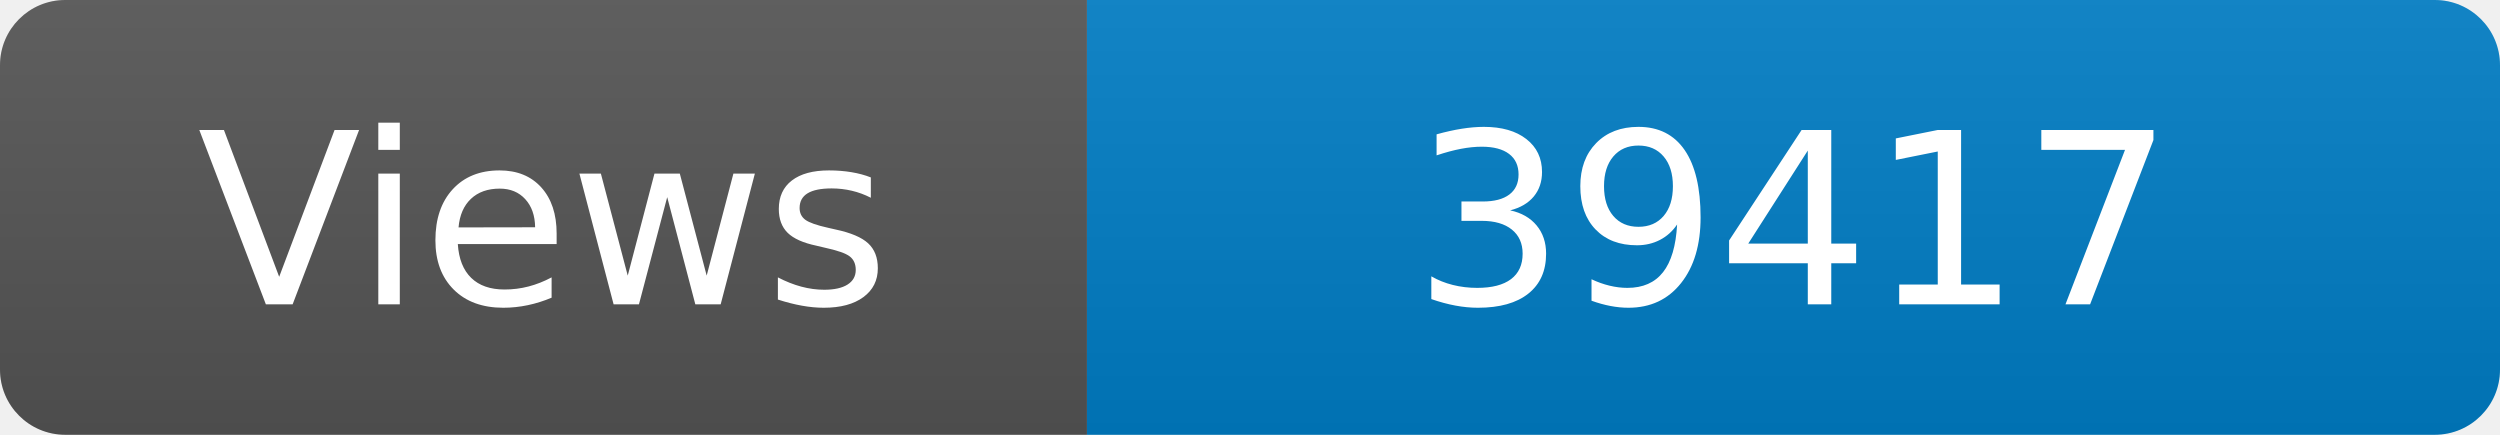
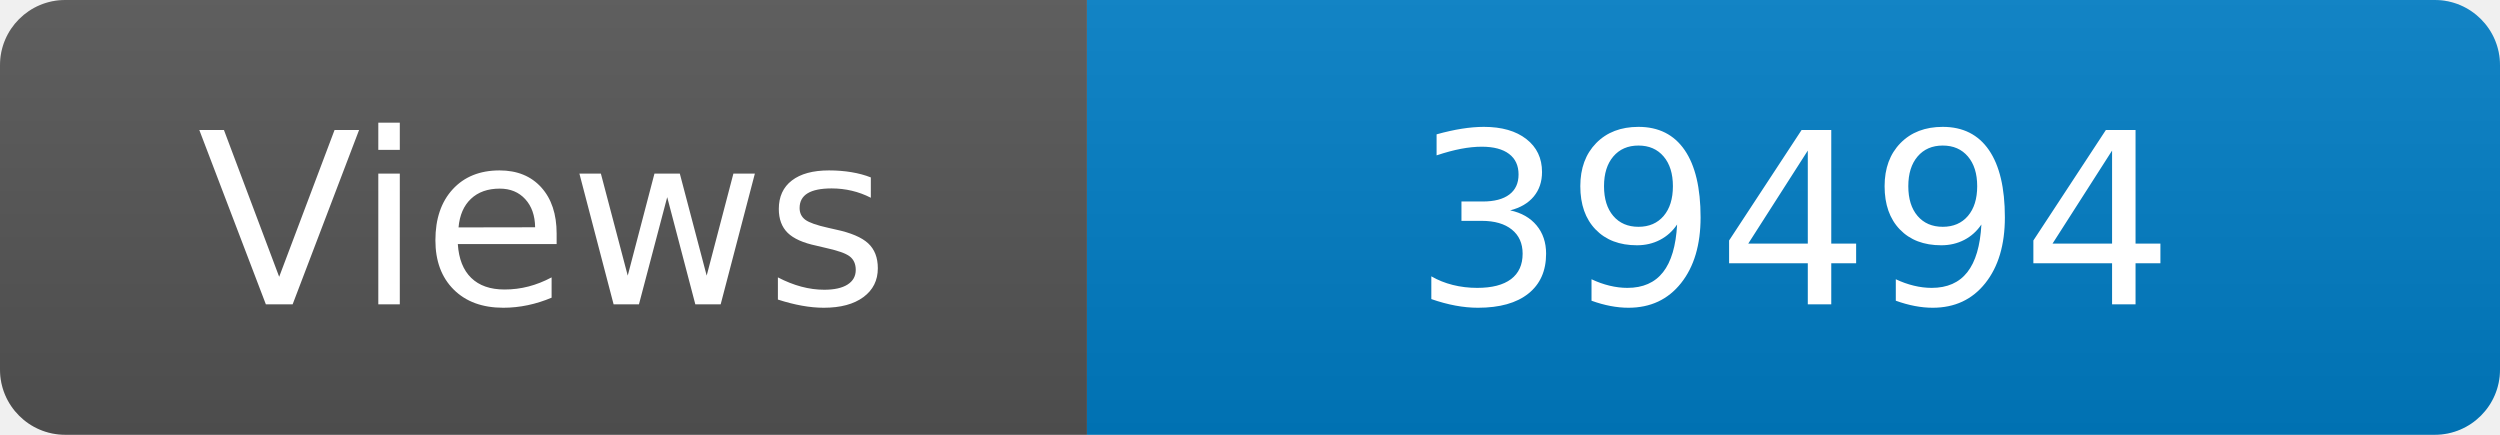
<svg xmlns="http://www.w3.org/2000/svg" width="115" height="20" role="img" aria-label="Maintained?: yes">
  <linearGradient id="s" x2="0" y2="100%">
    <stop offset="0" stop-color="#bbb" stop-opacity=".1" />
    <stop offset="1" stop-opacity=".1" />
  </linearGradient>
  <clipPath id="r">
    <rect width="115" height="20" rx="3" fill="#fff" />
  </clipPath>
  <g clip-path="url(#r)">
    <rect width="50" height="20" fill="#555" />
    <rect x="50" width="160" height="20" fill="#007ec6" />
    <rect width="115" height="20" fill="url(#s)" />
  </g>
  <g fill="#fff" text-anchor="middle" font-family="Verdana,Geneva,DejaVu Sans,sans-serif" font-size="110">
    <text x="250" y="140" transform="scale(.1)" fill="#fff">Views</text>
-     <text x="825" y="140" transform="scale(.1)" fill="#fff">39417</text>
+     <text x="825" y="140" transform="scale(.1)" fill="#fff">39494</text>
  </g>
</svg>
